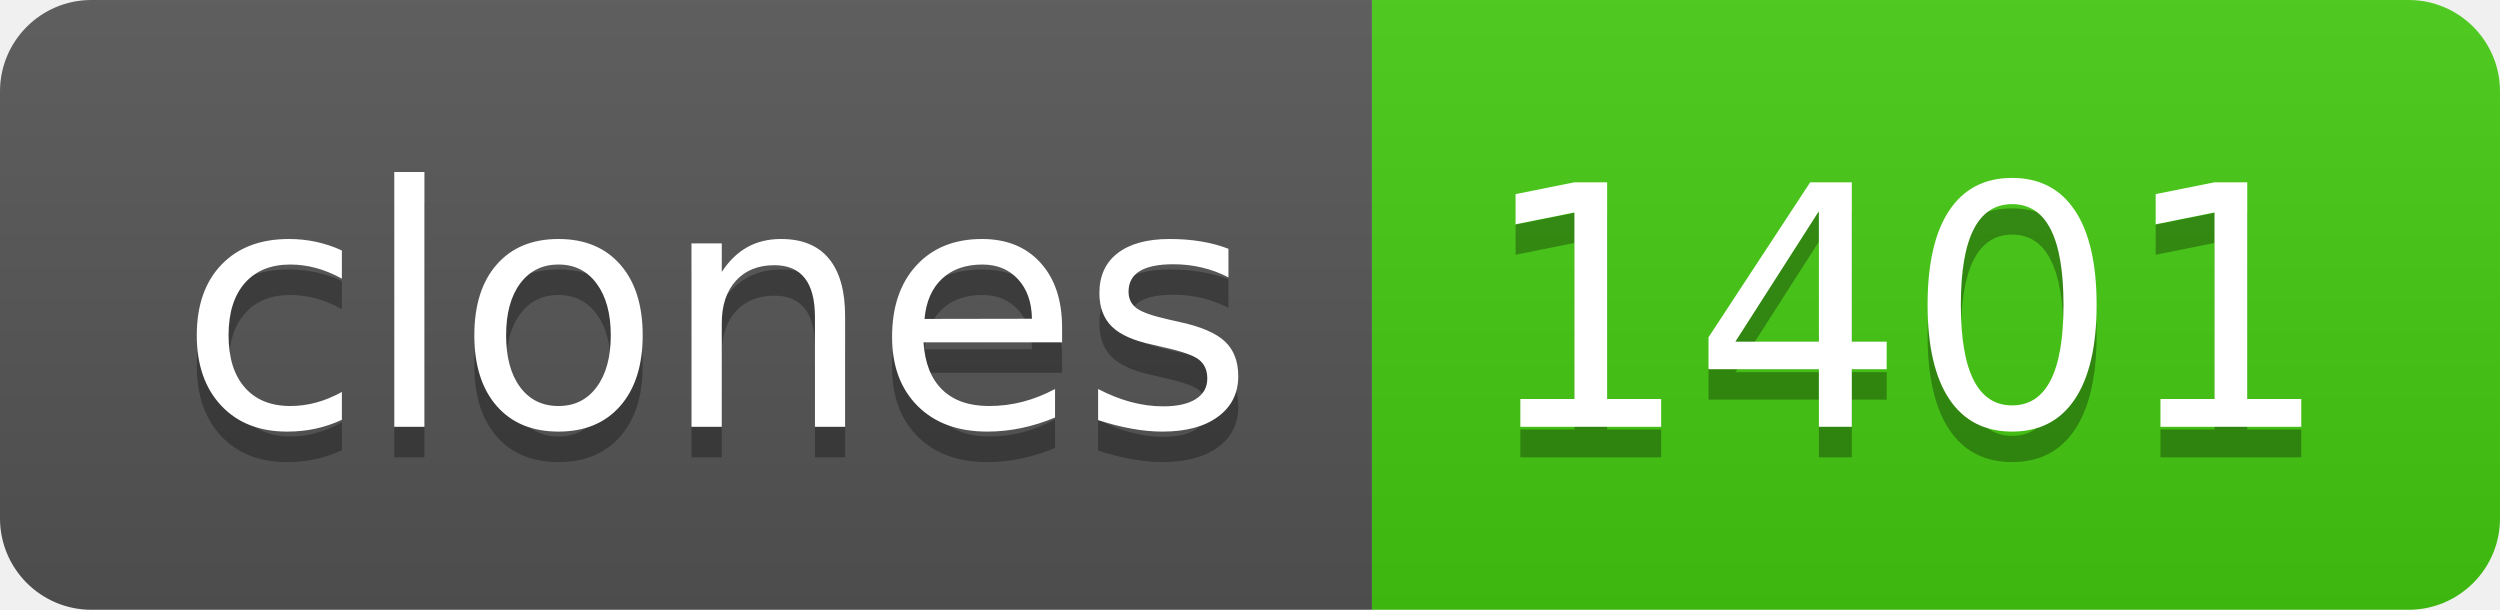
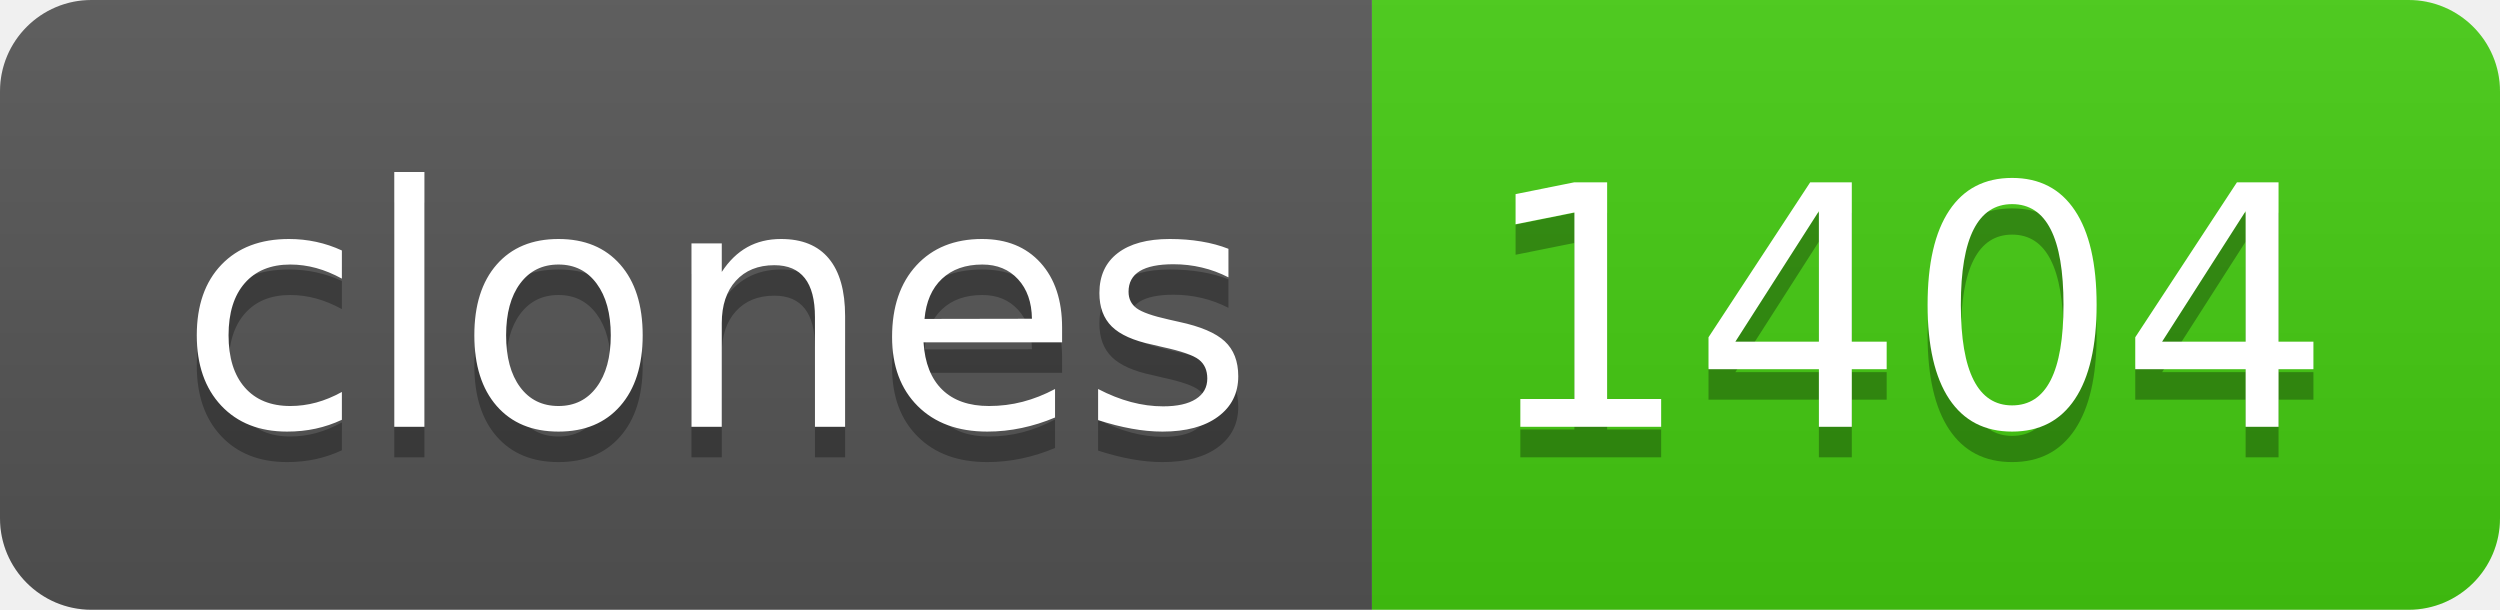
- <svg xmlns="http://www.w3.org/2000/svg" width="82" height="20" role="img" aria-label="clones: 1401">
+ <svg xmlns="http://www.w3.org/2000/svg" width="82" height="20" role="img" aria-label="clones: 1404">
  <linearGradient id="s" x2="0" y2="100%">
    <stop offset="0" stop-color="#bbb" stop-opacity=".1" />
    <stop offset="1" stop-opacity=".1" />
  </linearGradient>
  <clipPath id="r">
    <rect width="82" height="20" rx="3" fill="#fff" />
  </clipPath>
  <g clip-path="url(#r)">
    <rect width="45" height="20" fill="#555" />
    <rect x="45" width="37" height="20" fill="#4c1" />
    <rect width="82" height="20" fill="url(#s)" />
  </g>
  <g fill="#fff" text-anchor="middle" font-family="Verdana,Geneva,DejaVu Sans,sans-serif" text-rendering="geometricPrecision" font-size="110">
    <text aria-hidden="true" x="235" y="150" fill="#010101" fill-opacity=".3" transform="scale(.1)" textLength="350">clones</text>
    <text x="235" y="140" transform="scale(.1)" fill="#fff" textLength="350">clones</text>
-     <text aria-hidden="true" x="625" y="150" fill="#010101" fill-opacity=".3" transform="scale(.1)" textLength="270">1401</text>
-     <text x="625" y="140" transform="scale(.1)" fill="#fff" textLength="270">1401</text>
+     <text aria-hidden="true" x="625" y="150" fill="#010101" fill-opacity=".3" transform="scale(.1)" textLength="270">1404</text>
+     <text x="625" y="140" transform="scale(.1)" fill="#fff" textLength="270">1404</text>
  </g>
</svg>
